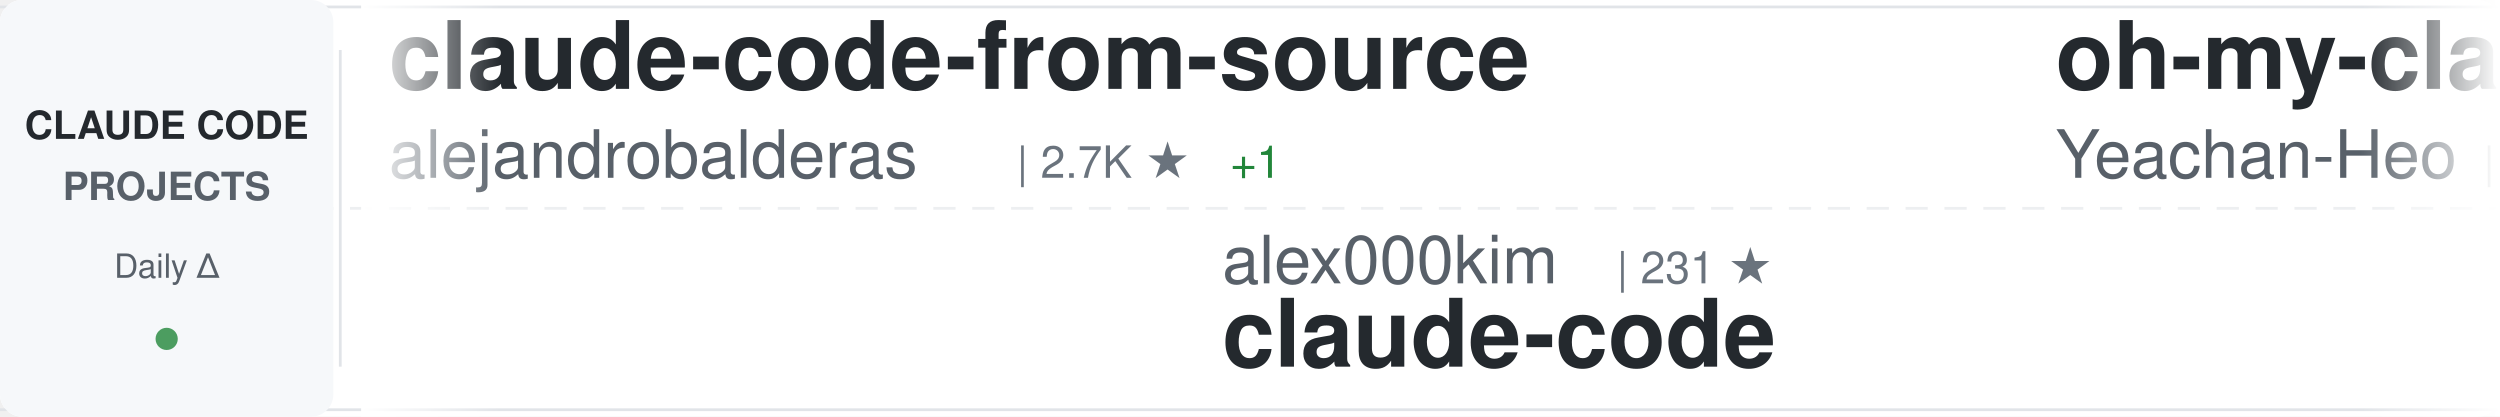
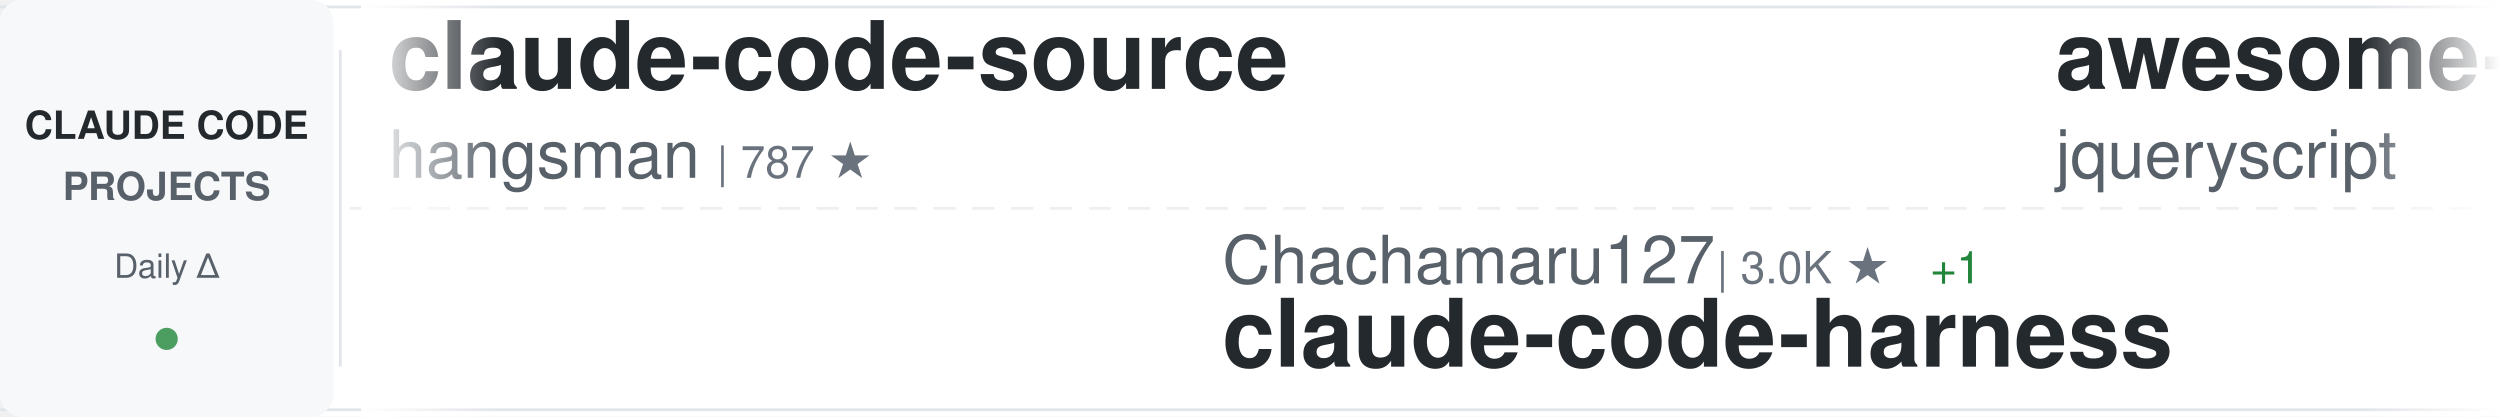
<svg xmlns="http://www.w3.org/2000/svg" width="900" height="150">
  <defs>
    <linearGradient id="awesomeLeftFade" x1="0%" y1="0%" x2="100%" y2="0%">
      <stop offset="0%" style="stop-color:#ffffff;stop-opacity:1" />
      <stop offset="100%" style="stop-color:#ffffff;stop-opacity:0" />
    </linearGradient>
    <linearGradient id="awesomeRightFade" x1="0%" y1="0%" x2="100%" y2="0%">
      <stop offset="0%" style="stop-color:#ffffff;stop-opacity:0" />
      <stop offset="100%" style="stop-color:#ffffff;stop-opacity:1" />
    </linearGradient>
  </defs>
  <rect width="900" height="150" fill="#ffffff" rx="8" />
  <rect x="0" y="2" width="900" height="1" fill="#e1e4e8" />
  <rect x="0" y="147" width="900" height="1" fill="#e1e4e8" />
  <line x1="0" y1="75" x2="900" y2="75" stroke="#e1e4e8" stroke-width="1" stroke-dasharray="8 6" opacity="0.6" />
  <rect x="0" y="0" width="120" height="150" fill="#f6f8fa" rx="8" />
  <text x="60" y="50" font-family="-apple-system, BlinkMacSystemFont, 'Segoe UI', Helvetica, Arial, sans-serif" font-size="14" font-weight="600" fill="#24292e" text-anchor="middle">CLAUDE CODE</text>
  <text x="60" y="72" font-family="-apple-system, BlinkMacSystemFont, 'Segoe UI', Helvetica, Arial, sans-serif" font-size="14" font-weight="600" fill="#586069" text-anchor="middle">PROJECTS</text>
  <text x="60" y="100" font-family="-apple-system, BlinkMacSystemFont, 'Segoe UI', Helvetica, Arial, sans-serif" font-size="12" font-weight="500" fill="#586069" text-anchor="middle">Daily Δ</text>
  <circle cx="60" cy="122" r="4" fill="#22863a" opacity="0.8" />
  <rect x="122" y="18" width="1" height="114" fill="#e1e4e8" />
  <clipPath id="awesomeTickerClip">
    <rect x="130" y="0" width="770" height="150" />
  </clipPath>
  <g clip-path="url(#awesomeTickerClip)">
    <g id="awesomeTickerItems">
      <animateTransform attributeName="transform" attributeType="XML" type="translate" from="0 0" to="-3000 0" dur="54s" repeatCount="indefinite" />
      <g transform="translate(0, 0)">
-         <text x="140" y="32" font-family="-apple-system, BlinkMacSystemFont, 'Segoe UI', Helvetica, Arial, sans-serif" font-size="34" font-weight="600" fill="#24292e">claude-code-from-source</text>
-         <text x="140" y="64" font-family="-apple-system, BlinkMacSystemFont, 'Segoe UI', Helvetica, Arial, sans-serif" font-size="24" font-weight="400" fill="#586069">alejandrobalderas</text>
-         <text x="366" y="64" font-family="-apple-system, BlinkMacSystemFont, 'Segoe UI', Helvetica, Arial, sans-serif" font-size="16" font-weight="500" fill="#6a737d">| 2.7K ★</text>
-         <text x="443" y="64" font-family="-apple-system, BlinkMacSystemFont, 'Segoe UI', Helvetica, Arial, sans-serif" font-size="16" font-weight="500" fill="#22863a"> +1</text>
+         <text x="140" y="32" font-family="-apple-system, BlinkMacSystemFont, 'Segoe UI', Helvetica, Arial, sans-serif" font-size="34" font-weight="600" fill="#24292e">claude-code-source</text>
+         <text x="140" y="64" font-family="-apple-system, BlinkMacSystemFont, 'Segoe UI', Helvetica, Arial, sans-serif" font-size="24" font-weight="400" fill="#586069">hangsman</text>
+         <text x="258" y="64" font-family="-apple-system, BlinkMacSystemFont, 'Segoe UI', Helvetica, Arial, sans-serif" font-size="16" font-weight="500" fill="#6a737d">| 787 ★</text>
      </g>
      <g transform="translate(300, 0)">
-         <text x="140" y="102" font-family="-apple-system, BlinkMacSystemFont, 'Segoe UI', Helvetica, Arial, sans-serif" font-size="24" font-weight="400" fill="#586069">alex000kim</text>
-         <text x="282" y="102" font-family="-apple-system, BlinkMacSystemFont, 'Segoe UI', Helvetica, Arial, sans-serif" font-size="16" font-weight="500" fill="#6a737d">| 231 ★</text>
+         <text x="140" y="102" font-family="-apple-system, BlinkMacSystemFont, 'Segoe UI', Helvetica, Arial, sans-serif" font-size="24" font-weight="400" fill="#586069">Chachamaru127</text>
+         <text x="318" y="102" font-family="-apple-system, BlinkMacSystemFont, 'Segoe UI', Helvetica, Arial, sans-serif" font-size="16" font-weight="500" fill="#6a737d">| 3.0K ★</text>
+         <text x="395" y="102" font-family="-apple-system, BlinkMacSystemFont, 'Segoe UI', Helvetica, Arial, sans-serif" font-size="16" font-weight="500" fill="#22863a"> +1</text>
+         <text x="140" y="132" font-family="-apple-system, BlinkMacSystemFont, 'Segoe UI', Helvetica, Arial, sans-serif" font-size="34" font-weight="600" fill="#24292e">claude-code-harness</text>
+       </g>
+       <g transform="translate(600, 0)">
+         <text x="140" y="32" font-family="-apple-system, BlinkMacSystemFont, 'Segoe UI', Helvetica, Arial, sans-serif" font-size="34" font-weight="600" fill="#24292e">awesome-claude-code</text>
+         <text x="140" y="64" font-family="-apple-system, BlinkMacSystemFont, 'Segoe UI', Helvetica, Arial, sans-serif" font-size="24" font-weight="400" fill="#586069">jqueryscript</text>
+         <text x="306" y="64" font-family="-apple-system, BlinkMacSystemFont, 'Segoe UI', Helvetica, Arial, sans-serif" font-size="16" font-weight="500" fill="#6a737d">| 478 ★</text>
+       </g>
+       <g transform="translate(900, 0)">
+         <text x="140" y="102" font-family="-apple-system, BlinkMacSystemFont, 'Segoe UI', Helvetica, Arial, sans-serif" font-size="24" font-weight="400" fill="#586069">mehmoodosman</text>
+         <text x="306" y="102" font-family="-apple-system, BlinkMacSystemFont, 'Segoe UI', Helvetica, Arial, sans-serif" font-size="16" font-weight="500" fill="#6a737d">| 172 ★</text>
        <text x="140" y="132" font-family="-apple-system, BlinkMacSystemFont, 'Segoe UI', Helvetica, Arial, sans-serif" font-size="34" font-weight="600" fill="#24292e">claude-code</text>
      </g>
-       <g transform="translate(600, 0)">
-         <text x="140" y="32" font-family="-apple-system, BlinkMacSystemFont, 'Segoe UI', Helvetica, Arial, sans-serif" font-size="34" font-weight="600" fill="#24292e">oh-my-claudecode</text>
-         <text x="140" y="64" font-family="-apple-system, BlinkMacSystemFont, 'Segoe UI', Helvetica, Arial, sans-serif" font-size="24" font-weight="400" fill="#586069">Yeachan-Heo</text>
-         <text x="294" y="64" font-family="-apple-system, BlinkMacSystemFont, 'Segoe UI', Helvetica, Arial, sans-serif" font-size="16" font-weight="500" fill="#6a737d">| 38.1K ★</text>
-         <text x="380" y="64" font-family="-apple-system, BlinkMacSystemFont, 'Segoe UI', Helvetica, Arial, sans-serif" font-size="16" font-weight="500" fill="#22863a"> +2</text>
-       </g>
-       <g transform="translate(900, 0)">
-         <text x="140" y="102" font-family="-apple-system, BlinkMacSystemFont, 'Segoe UI', Helvetica, Arial, sans-serif" font-size="24" font-weight="400" fill="#586069">luongnv89</text>
-         <text x="270" y="102" font-family="-apple-system, BlinkMacSystemFont, 'Segoe UI', Helvetica, Arial, sans-serif" font-size="16" font-weight="500" fill="#6a737d">| 40.6K ★</text>
-         <text x="356" y="102" font-family="-apple-system, BlinkMacSystemFont, 'Segoe UI', Helvetica, Arial, sans-serif" font-size="16" font-weight="500" fill="#22863a"> +11</text>
-         <text x="140" y="132" font-family="-apple-system, BlinkMacSystemFont, 'Segoe UI', Helvetica, Arial, sans-serif" font-size="34" font-weight="600" fill="#24292e">claude-howto</text>
-       </g>
      <g transform="translate(1200, 0)">
-         <text x="140" y="32" font-family="-apple-system, BlinkMacSystemFont, 'Segoe UI', Helvetica, Arial, sans-serif" font-size="34" font-weight="600" fill="#24292e">claude-code-local</text>
-         <text x="140" y="64" font-family="-apple-system, BlinkMacSystemFont, 'Segoe UI', Helvetica, Arial, sans-serif" font-size="24" font-weight="400" fill="#586069">nicedreamzapp</text>
-         <text x="318" y="64" font-family="-apple-system, BlinkMacSystemFont, 'Segoe UI', Helvetica, Arial, sans-serif" font-size="16" font-weight="500" fill="#6a737d">| 3.0K ★</text>
-         <text x="395" y="64" font-family="-apple-system, BlinkMacSystemFont, 'Segoe UI', Helvetica, Arial, sans-serif" font-size="16" font-weight="500" fill="#cb2431"> -1</text>
+         <text x="140" y="32" font-family="-apple-system, BlinkMacSystemFont, 'Segoe UI', Helvetica, Arial, sans-serif" font-size="34" font-weight="600" fill="#24292e">pi-vs-claude-code</text>
+         <text x="140" y="64" font-family="-apple-system, BlinkMacSystemFont, 'Segoe UI', Helvetica, Arial, sans-serif" font-size="24" font-weight="400" fill="#586069">disler</text>
+         <text x="234" y="64" font-family="-apple-system, BlinkMacSystemFont, 'Segoe UI', Helvetica, Arial, sans-serif" font-size="16" font-weight="500" fill="#6a737d">| 1.5K ★</text>
      </g>
      <g transform="translate(1500, 0)">
-         <text x="140" y="102" font-family="-apple-system, BlinkMacSystemFont, 'Segoe UI', Helvetica, Arial, sans-serif" font-size="24" font-weight="400" fill="#586069">guanshan</text>
-         <text x="258" y="102" font-family="-apple-system, BlinkMacSystemFont, 'Segoe UI', Helvetica, Arial, sans-serif" font-size="16" font-weight="500" fill="#6a737d">| 61 ★</text>
-         <text x="140" y="132" font-family="-apple-system, BlinkMacSystemFont, 'Segoe UI', Helvetica, Arial, sans-serif" font-size="34" font-weight="600" fill="#24292e">ClaudeCode</text>
+         <text x="140" y="102" font-family="-apple-system, BlinkMacSystemFont, 'Segoe UI', Helvetica, Arial, sans-serif" font-size="24" font-weight="400" fill="#586069">Donchitos</text>
+         <text x="270" y="102" font-family="-apple-system, BlinkMacSystemFont, 'Segoe UI', Helvetica, Arial, sans-serif" font-size="16" font-weight="500" fill="#6a737d">| 23.4K ★</text>
+         <text x="356" y="102" font-family="-apple-system, BlinkMacSystemFont, 'Segoe UI', Helvetica, Arial, sans-serif" font-size="16" font-weight="500" fill="#22863a"> +7</text>
+         <text x="140" y="132" font-family="-apple-system, BlinkMacSystemFont, 'Segoe UI', Helvetica, Arial, sans-serif" font-size="34" font-weight="600" fill="#24292e">Claude-Code-Game-Studios</text>
      </g>
      <g transform="translate(1800, 0)">
-         <text x="140" y="32" font-family="-apple-system, BlinkMacSystemFont, 'Segoe UI', Helvetica, Arial, sans-serif" font-size="34" font-weight="600" fill="#24292e">Claude-Code</text>
-         <text x="140" y="64" font-family="-apple-system, BlinkMacSystemFont, 'Segoe UI', Helvetica, Arial, sans-serif" font-size="24" font-weight="400" fill="#586069">KPR111</text>
-         <text x="234" y="64" font-family="-apple-system, BlinkMacSystemFont, 'Segoe UI', Helvetica, Arial, sans-serif" font-size="16" font-weight="500" fill="#6a737d">| 18 ★</text>
+         <text x="140" y="32" font-family="-apple-system, BlinkMacSystemFont, 'Segoe UI', Helvetica, Arial, sans-serif" font-size="34" font-weight="600" fill="#24292e">claude-code-action</text>
+         <text x="140" y="64" font-family="-apple-system, BlinkMacSystemFont, 'Segoe UI', Helvetica, Arial, sans-serif" font-size="24" font-weight="400" fill="#586069">anthropics</text>
+         <text x="282" y="64" font-family="-apple-system, BlinkMacSystemFont, 'Segoe UI', Helvetica, Arial, sans-serif" font-size="16" font-weight="500" fill="#6a737d">| 8.5K ★</text>
      </g>
      <g transform="translate(2100, 0)">
-         <text x="140" y="102" font-family="-apple-system, BlinkMacSystemFont, 'Segoe UI', Helvetica, Arial, sans-serif" font-size="24" font-weight="400" fill="#586069">affaan-m</text>
-         <text x="258" y="102" font-family="-apple-system, BlinkMacSystemFont, 'Segoe UI', Helvetica, Arial, sans-serif" font-size="16" font-weight="500" fill="#6a737d">| 233.5K ★</text>
-         <text x="353" y="102" font-family="-apple-system, BlinkMacSystemFont, 'Segoe UI', Helvetica, Arial, sans-serif" font-size="16" font-weight="500" fill="#22863a"> +83</text>
-         <text x="140" y="132" font-family="-apple-system, BlinkMacSystemFont, 'Segoe UI', Helvetica, Arial, sans-serif" font-size="34" font-weight="600" fill="#24292e">ECC</text>
+         <text x="140" y="102" font-family="-apple-system, BlinkMacSystemFont, 'Segoe UI', Helvetica, Arial, sans-serif" font-size="24" font-weight="400" fill="#586069">lintsinghua</text>
+         <text x="294" y="102" font-family="-apple-system, BlinkMacSystemFont, 'Segoe UI', Helvetica, Arial, sans-serif" font-size="16" font-weight="500" fill="#6a737d">| 4.0K ★</text>
+         <text x="371" y="102" font-family="-apple-system, BlinkMacSystemFont, 'Segoe UI', Helvetica, Arial, sans-serif" font-size="16" font-weight="500" fill="#22863a"> +1</text>
+         <text x="140" y="132" font-family="-apple-system, BlinkMacSystemFont, 'Segoe UI', Helvetica, Arial, sans-serif" font-size="34" font-weight="600" fill="#24292e">claude-code-book</text>
      </g>
      <g transform="translate(2400, 0)">
-         <text x="140" y="32" font-family="-apple-system, BlinkMacSystemFont, 'Segoe UI', Helvetica, Arial, sans-serif" font-size="34" font-weight="600" fill="#24292e">claude-code</text>
-         <text x="140" y="64" font-family="-apple-system, BlinkMacSystemFont, 'Segoe UI', Helvetica, Arial, sans-serif" font-size="24" font-weight="400" fill="#586069">freestylefly</text>
-         <text x="306" y="64" font-family="-apple-system, BlinkMacSystemFont, 'Segoe UI', Helvetica, Arial, sans-serif" font-size="16" font-weight="500" fill="#6a737d">| 128 ★</text>
+         <text x="140" y="32" font-family="-apple-system, BlinkMacSystemFont, 'Segoe UI', Helvetica, Arial, sans-serif" font-size="34" font-weight="600" fill="#24292e">Open-ClaudeCode</text>
+         <text x="140" y="64" font-family="-apple-system, BlinkMacSystemFont, 'Segoe UI', Helvetica, Arial, sans-serif" font-size="24" font-weight="400" fill="#586069">LING71671</text>
+         <text x="270" y="64" font-family="-apple-system, BlinkMacSystemFont, 'Segoe UI', Helvetica, Arial, sans-serif" font-size="16" font-weight="500" fill="#6a737d">| 928 ★</text>
      </g>
      <g transform="translate(2700, 0)">
-         <text x="140" y="102" font-family="-apple-system, BlinkMacSystemFont, 'Segoe UI', Helvetica, Arial, sans-serif" font-size="24" font-weight="400" fill="#586069">shanraisshan</text>
-         <text x="306" y="102" font-family="-apple-system, BlinkMacSystemFont, 'Segoe UI', Helvetica, Arial, sans-serif" font-size="16" font-weight="500" fill="#6a737d">| 63.5K ★</text>
-         <text x="392" y="102" font-family="-apple-system, BlinkMacSystemFont, 'Segoe UI', Helvetica, Arial, sans-serif" font-size="16" font-weight="500" fill="#22863a"> +14</text>
-         <text x="140" y="132" font-family="-apple-system, BlinkMacSystemFont, 'Segoe UI', Helvetica, Arial, sans-serif" font-size="34" font-weight="600" fill="#24292e">claude-code-best-practic...</text>
+         <text x="140" y="102" font-family="-apple-system, BlinkMacSystemFont, 'Segoe UI', Helvetica, Arial, sans-serif" font-size="24" font-weight="400" fill="#586069">shareAI-lab</text>
+         <text x="294" y="102" font-family="-apple-system, BlinkMacSystemFont, 'Segoe UI', Helvetica, Arial, sans-serif" font-size="16" font-weight="500" fill="#6a737d">| 72.3K ★</text>
+         <text x="380" y="102" font-family="-apple-system, BlinkMacSystemFont, 'Segoe UI', Helvetica, Arial, sans-serif" font-size="16" font-weight="500" fill="#22863a"> +28</text>
+         <text x="140" y="132" font-family="-apple-system, BlinkMacSystemFont, 'Segoe UI', Helvetica, Arial, sans-serif" font-size="34" font-weight="600" fill="#24292e">learn-claude-code</text>
      </g>
      <g transform="translate(3000, 0)">
-         <text x="140" y="32" font-family="-apple-system, BlinkMacSystemFont, 'Segoe UI', Helvetica, Arial, sans-serif" font-size="34" font-weight="600" fill="#24292e">claude-code-from-source</text>
-         <text x="140" y="64" font-family="-apple-system, BlinkMacSystemFont, 'Segoe UI', Helvetica, Arial, sans-serif" font-size="24" font-weight="400" fill="#586069">alejandrobalderas</text>
-         <text x="366" y="64" font-family="-apple-system, BlinkMacSystemFont, 'Segoe UI', Helvetica, Arial, sans-serif" font-size="16" font-weight="500" fill="#6a737d">| 2.7K ★</text>
-         <text x="443" y="64" font-family="-apple-system, BlinkMacSystemFont, 'Segoe UI', Helvetica, Arial, sans-serif" font-size="16" font-weight="500" fill="#22863a"> +1</text>
+         <text x="140" y="32" font-family="-apple-system, BlinkMacSystemFont, 'Segoe UI', Helvetica, Arial, sans-serif" font-size="34" font-weight="600" fill="#24292e">claude-code-source</text>
+         <text x="140" y="64" font-family="-apple-system, BlinkMacSystemFont, 'Segoe UI', Helvetica, Arial, sans-serif" font-size="24" font-weight="400" fill="#586069">hangsman</text>
+         <text x="258" y="64" font-family="-apple-system, BlinkMacSystemFont, 'Segoe UI', Helvetica, Arial, sans-serif" font-size="16" font-weight="500" fill="#6a737d">| 787 ★</text>
      </g>
      <g transform="translate(3300, 0)">
-         <text x="140" y="102" font-family="-apple-system, BlinkMacSystemFont, 'Segoe UI', Helvetica, Arial, sans-serif" font-size="24" font-weight="400" fill="#586069">alex000kim</text>
-         <text x="282" y="102" font-family="-apple-system, BlinkMacSystemFont, 'Segoe UI', Helvetica, Arial, sans-serif" font-size="16" font-weight="500" fill="#6a737d">| 231 ★</text>
-         <text x="140" y="132" font-family="-apple-system, BlinkMacSystemFont, 'Segoe UI', Helvetica, Arial, sans-serif" font-size="34" font-weight="600" fill="#24292e">claude-code</text>
+         <text x="140" y="102" font-family="-apple-system, BlinkMacSystemFont, 'Segoe UI', Helvetica, Arial, sans-serif" font-size="24" font-weight="400" fill="#586069">Chachamaru127</text>
+         <text x="318" y="102" font-family="-apple-system, BlinkMacSystemFont, 'Segoe UI', Helvetica, Arial, sans-serif" font-size="16" font-weight="500" fill="#6a737d">| 3.0K ★</text>
+         <text x="395" y="102" font-family="-apple-system, BlinkMacSystemFont, 'Segoe UI', Helvetica, Arial, sans-serif" font-size="16" font-weight="500" fill="#22863a"> +1</text>
+         <text x="140" y="132" font-family="-apple-system, BlinkMacSystemFont, 'Segoe UI', Helvetica, Arial, sans-serif" font-size="34" font-weight="600" fill="#24292e">claude-code-harness</text>
      </g>
      <g transform="translate(3600, 0)">
-         <text x="140" y="32" font-family="-apple-system, BlinkMacSystemFont, 'Segoe UI', Helvetica, Arial, sans-serif" font-size="34" font-weight="600" fill="#24292e">oh-my-claudecode</text>
-         <text x="140" y="64" font-family="-apple-system, BlinkMacSystemFont, 'Segoe UI', Helvetica, Arial, sans-serif" font-size="24" font-weight="400" fill="#586069">Yeachan-Heo</text>
-         <text x="294" y="64" font-family="-apple-system, BlinkMacSystemFont, 'Segoe UI', Helvetica, Arial, sans-serif" font-size="16" font-weight="500" fill="#6a737d">| 38.1K ★</text>
-         <text x="380" y="64" font-family="-apple-system, BlinkMacSystemFont, 'Segoe UI', Helvetica, Arial, sans-serif" font-size="16" font-weight="500" fill="#22863a"> +2</text>
+         <text x="140" y="32" font-family="-apple-system, BlinkMacSystemFont, 'Segoe UI', Helvetica, Arial, sans-serif" font-size="34" font-weight="600" fill="#24292e">awesome-claude-code</text>
+         <text x="140" y="64" font-family="-apple-system, BlinkMacSystemFont, 'Segoe UI', Helvetica, Arial, sans-serif" font-size="24" font-weight="400" fill="#586069">jqueryscript</text>
+         <text x="306" y="64" font-family="-apple-system, BlinkMacSystemFont, 'Segoe UI', Helvetica, Arial, sans-serif" font-size="16" font-weight="500" fill="#6a737d">| 478 ★</text>
      </g>
      <g transform="translate(3900, 0)">
-         <text x="140" y="102" font-family="-apple-system, BlinkMacSystemFont, 'Segoe UI', Helvetica, Arial, sans-serif" font-size="24" font-weight="400" fill="#586069">luongnv89</text>
-         <text x="270" y="102" font-family="-apple-system, BlinkMacSystemFont, 'Segoe UI', Helvetica, Arial, sans-serif" font-size="16" font-weight="500" fill="#6a737d">| 40.6K ★</text>
-         <text x="356" y="102" font-family="-apple-system, BlinkMacSystemFont, 'Segoe UI', Helvetica, Arial, sans-serif" font-size="16" font-weight="500" fill="#22863a"> +11</text>
-         <text x="140" y="132" font-family="-apple-system, BlinkMacSystemFont, 'Segoe UI', Helvetica, Arial, sans-serif" font-size="34" font-weight="600" fill="#24292e">claude-howto</text>
+         <text x="140" y="102" font-family="-apple-system, BlinkMacSystemFont, 'Segoe UI', Helvetica, Arial, sans-serif" font-size="24" font-weight="400" fill="#586069">mehmoodosman</text>
+         <text x="306" y="102" font-family="-apple-system, BlinkMacSystemFont, 'Segoe UI', Helvetica, Arial, sans-serif" font-size="16" font-weight="500" fill="#6a737d">| 172 ★</text>
+         <text x="140" y="132" font-family="-apple-system, BlinkMacSystemFont, 'Segoe UI', Helvetica, Arial, sans-serif" font-size="34" font-weight="600" fill="#24292e">claude-code</text>
      </g>
    </g>
  </g>
  <rect x="130" y="0" width="50" height="150" fill="url(#awesomeLeftFade)" />
  <rect x="850" y="0" width="50" height="150" fill="url(#awesomeRightFade)" />
</svg>
